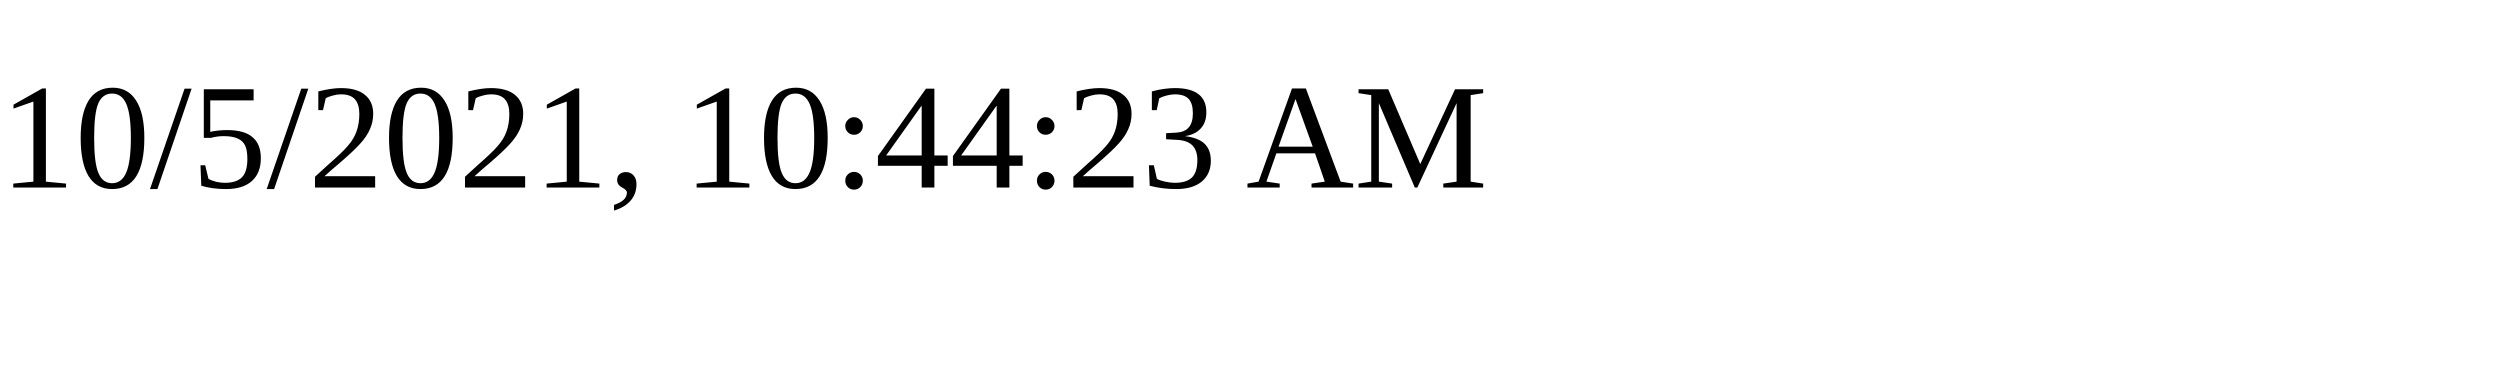
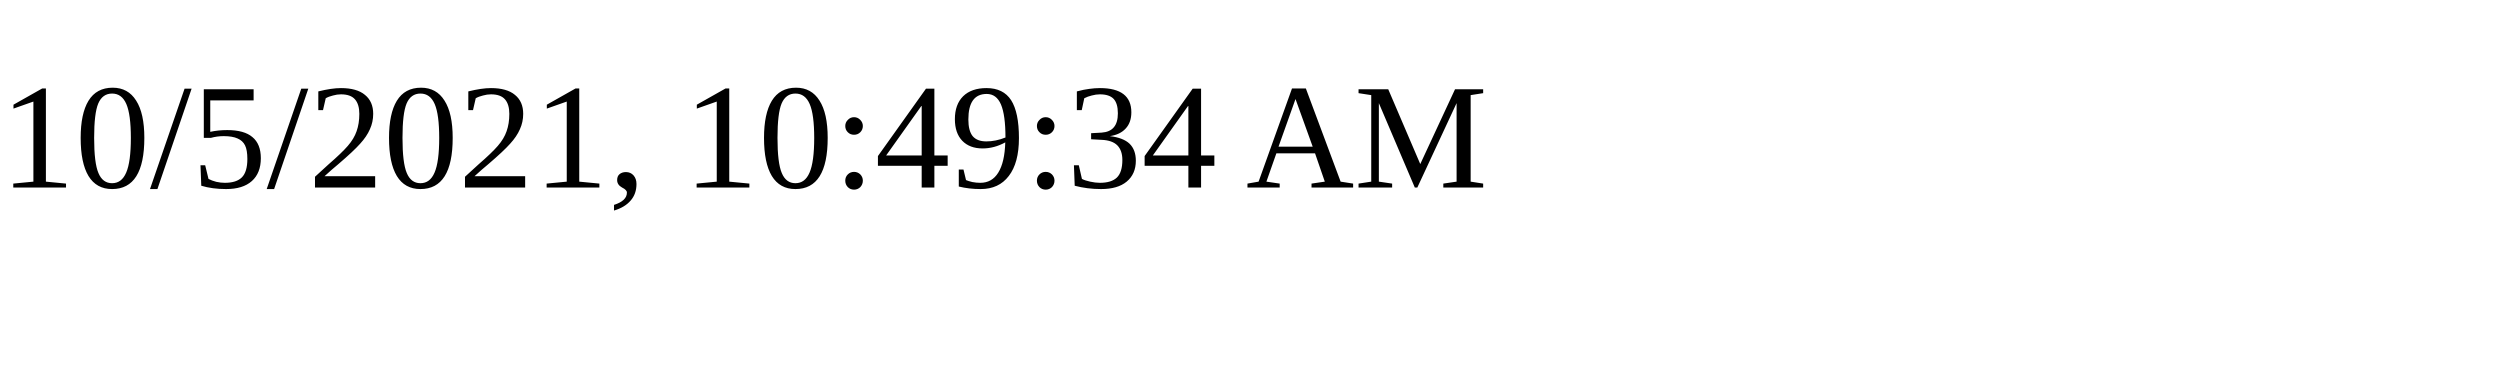
<svg xmlns="http://www.w3.org/2000/svg" height="30" width="200">
-   <text x="0" y="15">10/5/2021, 10:44:23 AM</text>
+   <text x="0" y="15">10/5/2021, 10:49:34 AM</text>
</svg>
